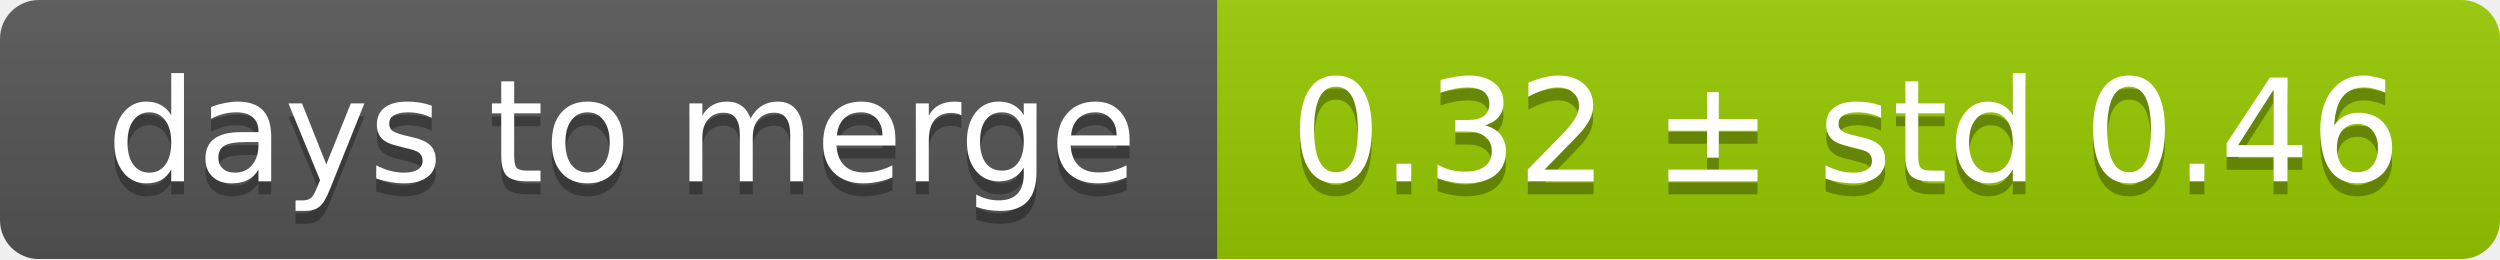
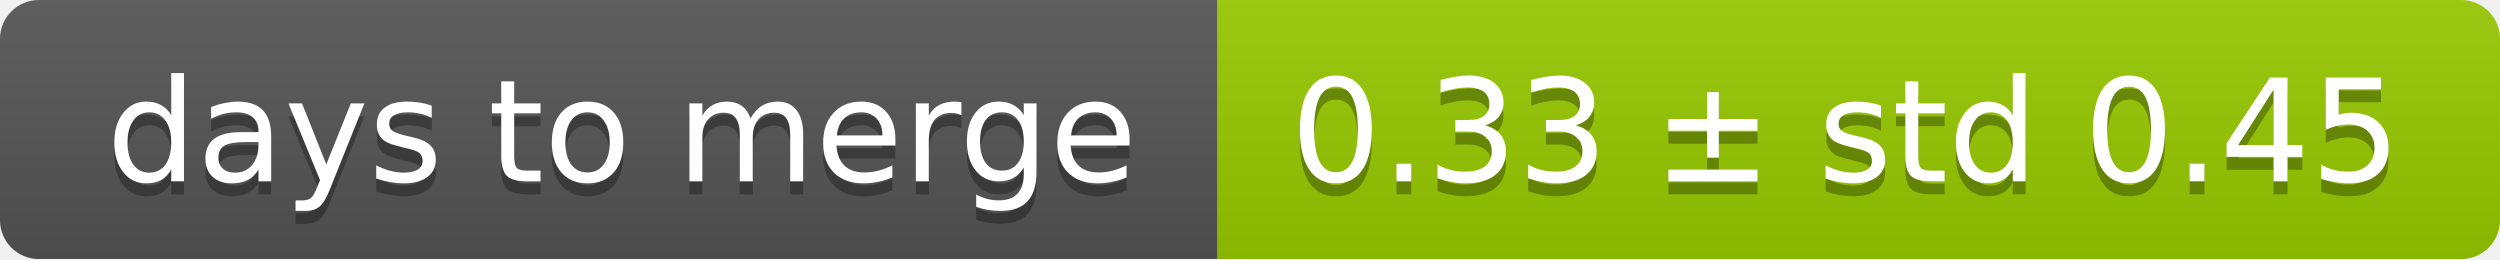
<svg xmlns="http://www.w3.org/2000/svg" width="193" height="20">
  <linearGradient id="smooth" x2="0" y2="100%">
    <stop offset="0" stop-color="#bbb" stop-opacity=".1" />
    <stop offset="1" stop-opacity=".1" />
  </linearGradient>
  <mask id="round">
    <rect width="193" height="20" rx="3" fill="#fff" />
  </mask>
  <g mask="url(#round)">
    <rect width="94" height="20" fill="#555" />
    <rect x="94" width="99" height="20" fill="#97ca00" />
    <rect width="193" height="20" fill="url(#smooth)" />
  </g>
  <g fill="#fff" text-anchor="middle" font-family="DejaVu Sans,Verdana,Geneva,sans-serif" font-size="11">
    <text x="48" y="15" fill="#010101" fill-opacity=".3">days to merge</text>
    <text x="48" y="14">days to merge</text>
-     <text x="142.5" y="15" fill="#010101" fill-opacity=".3">0.32 ± std 0.46</text>
-     <text x="142.5" y="14">0.32 ± std 0.46</text>
+     <text x="142.5" y="15" fill="#010101" fill-opacity=".3">0.33 ± std 0.45</text>
+     <text x="142.5" y="14">0.33 ± std 0.45</text>
  </g>
</svg>
